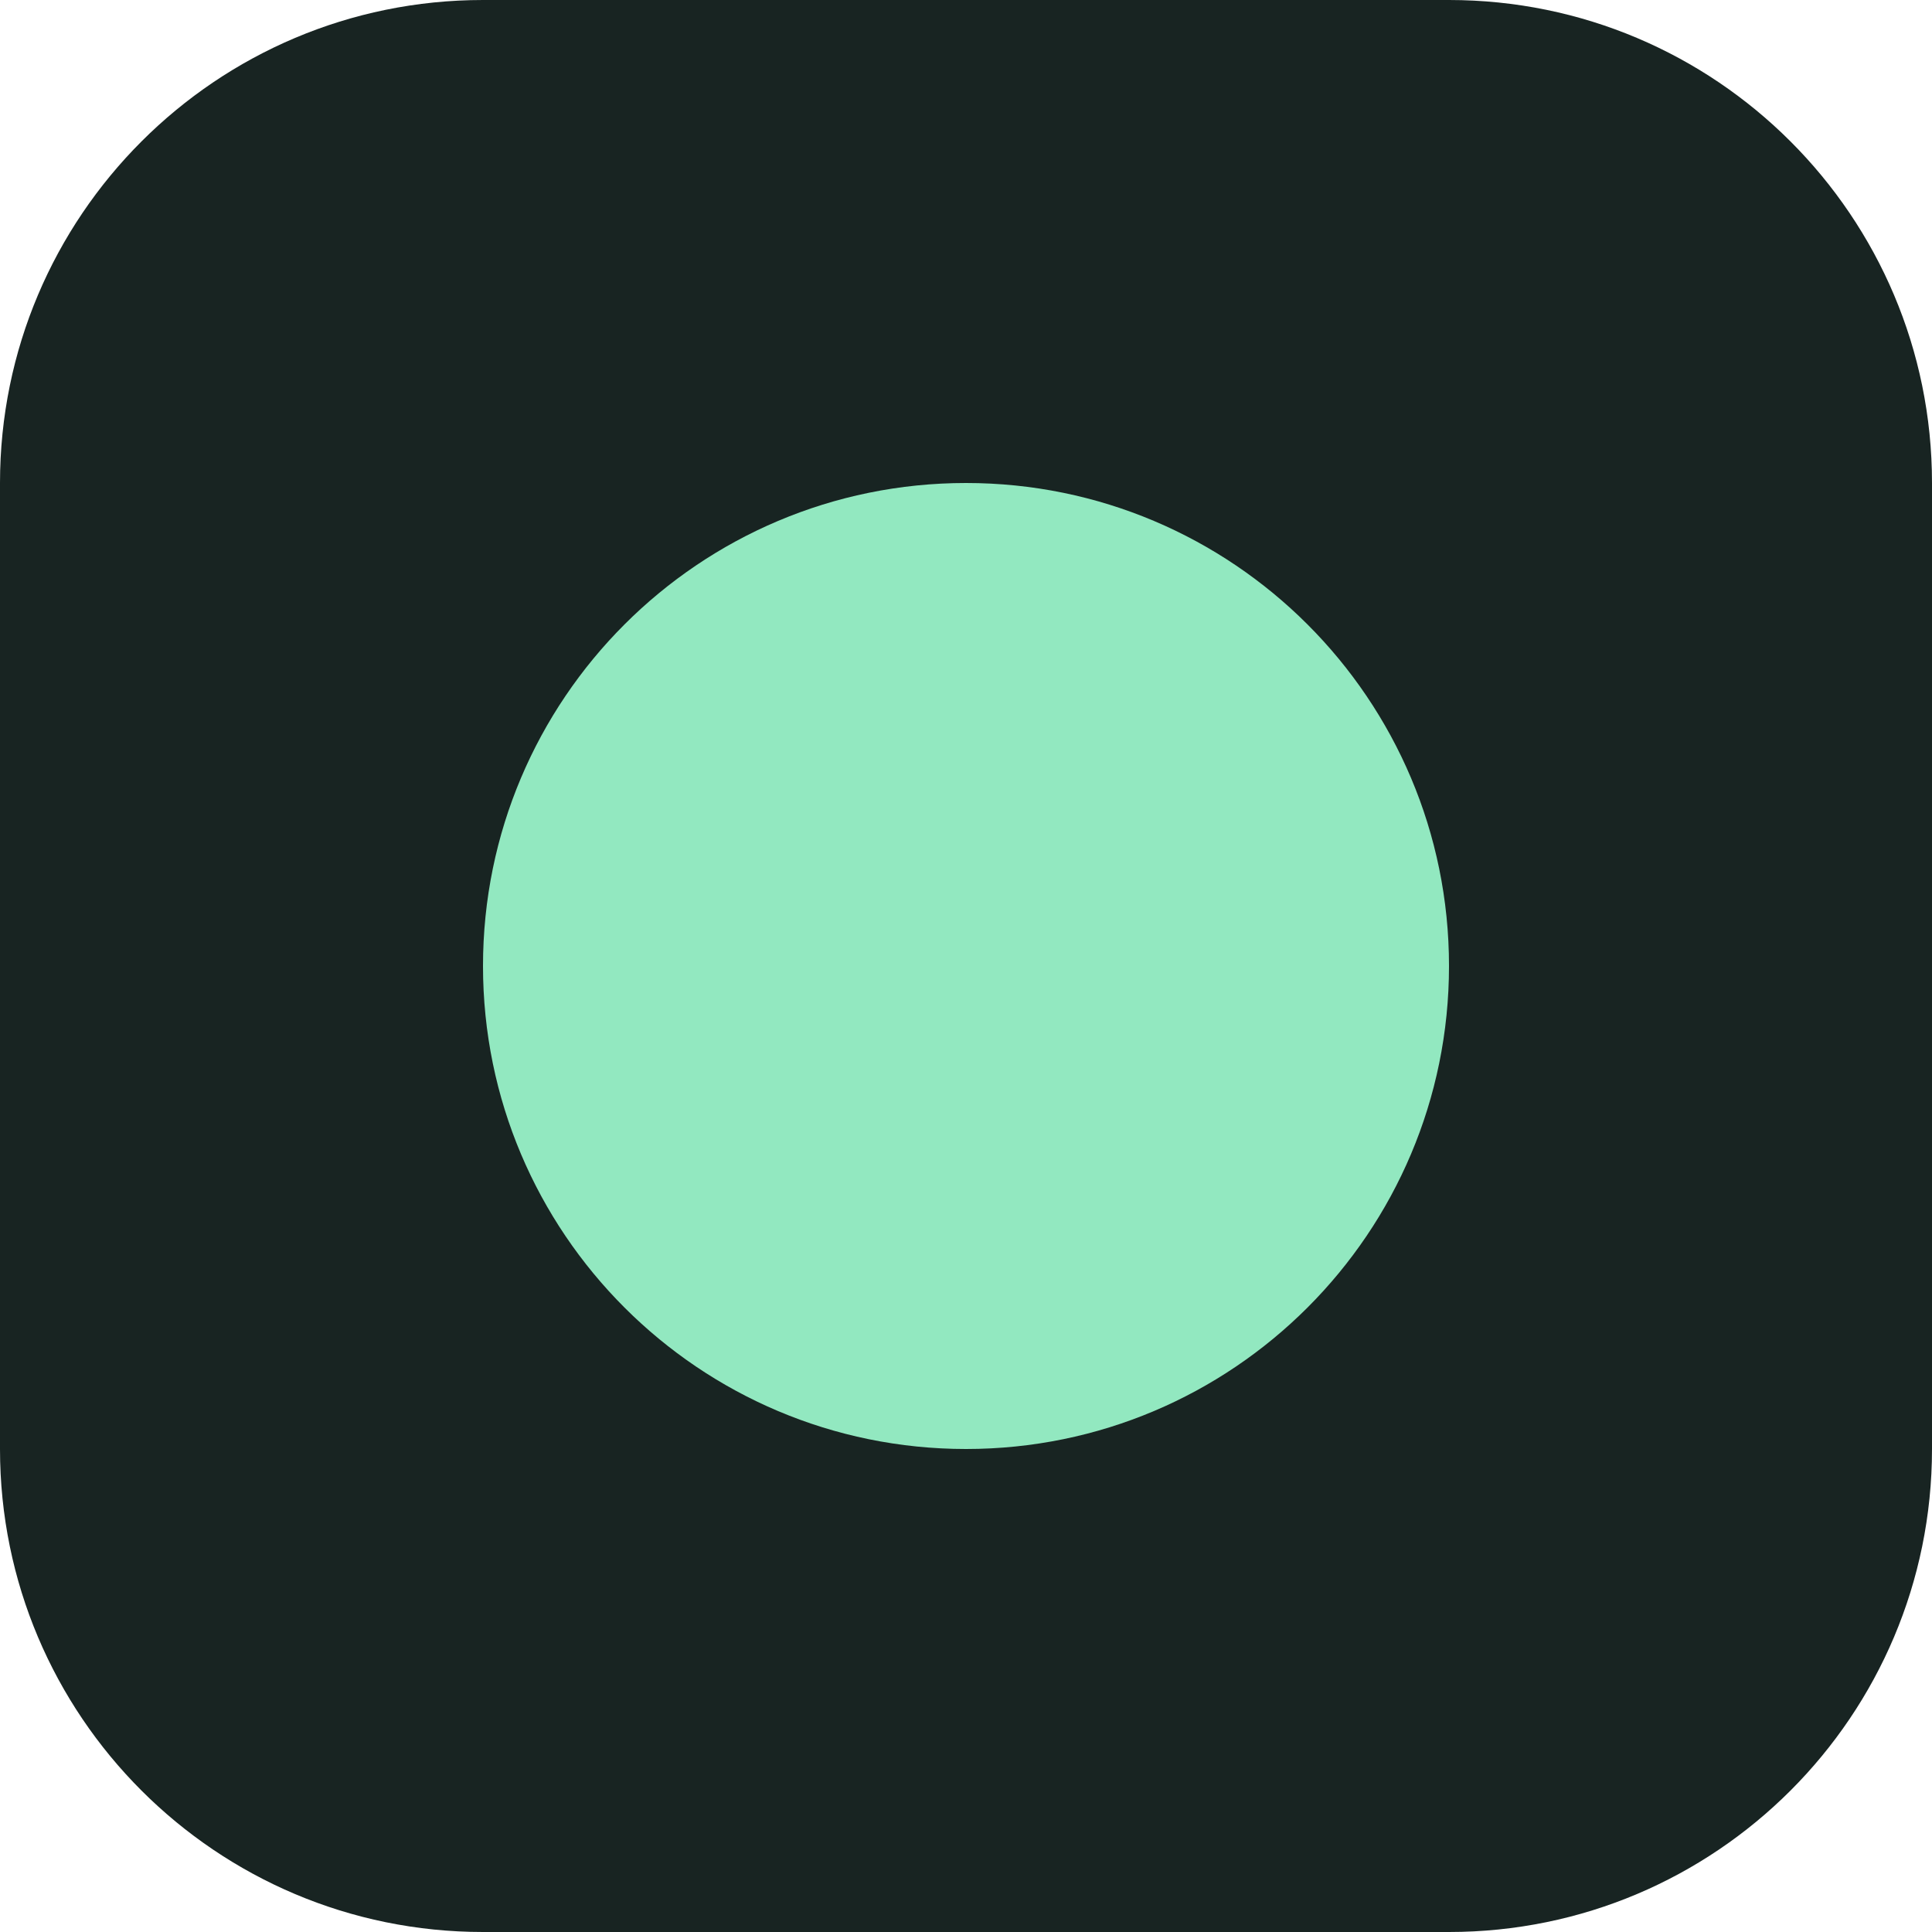
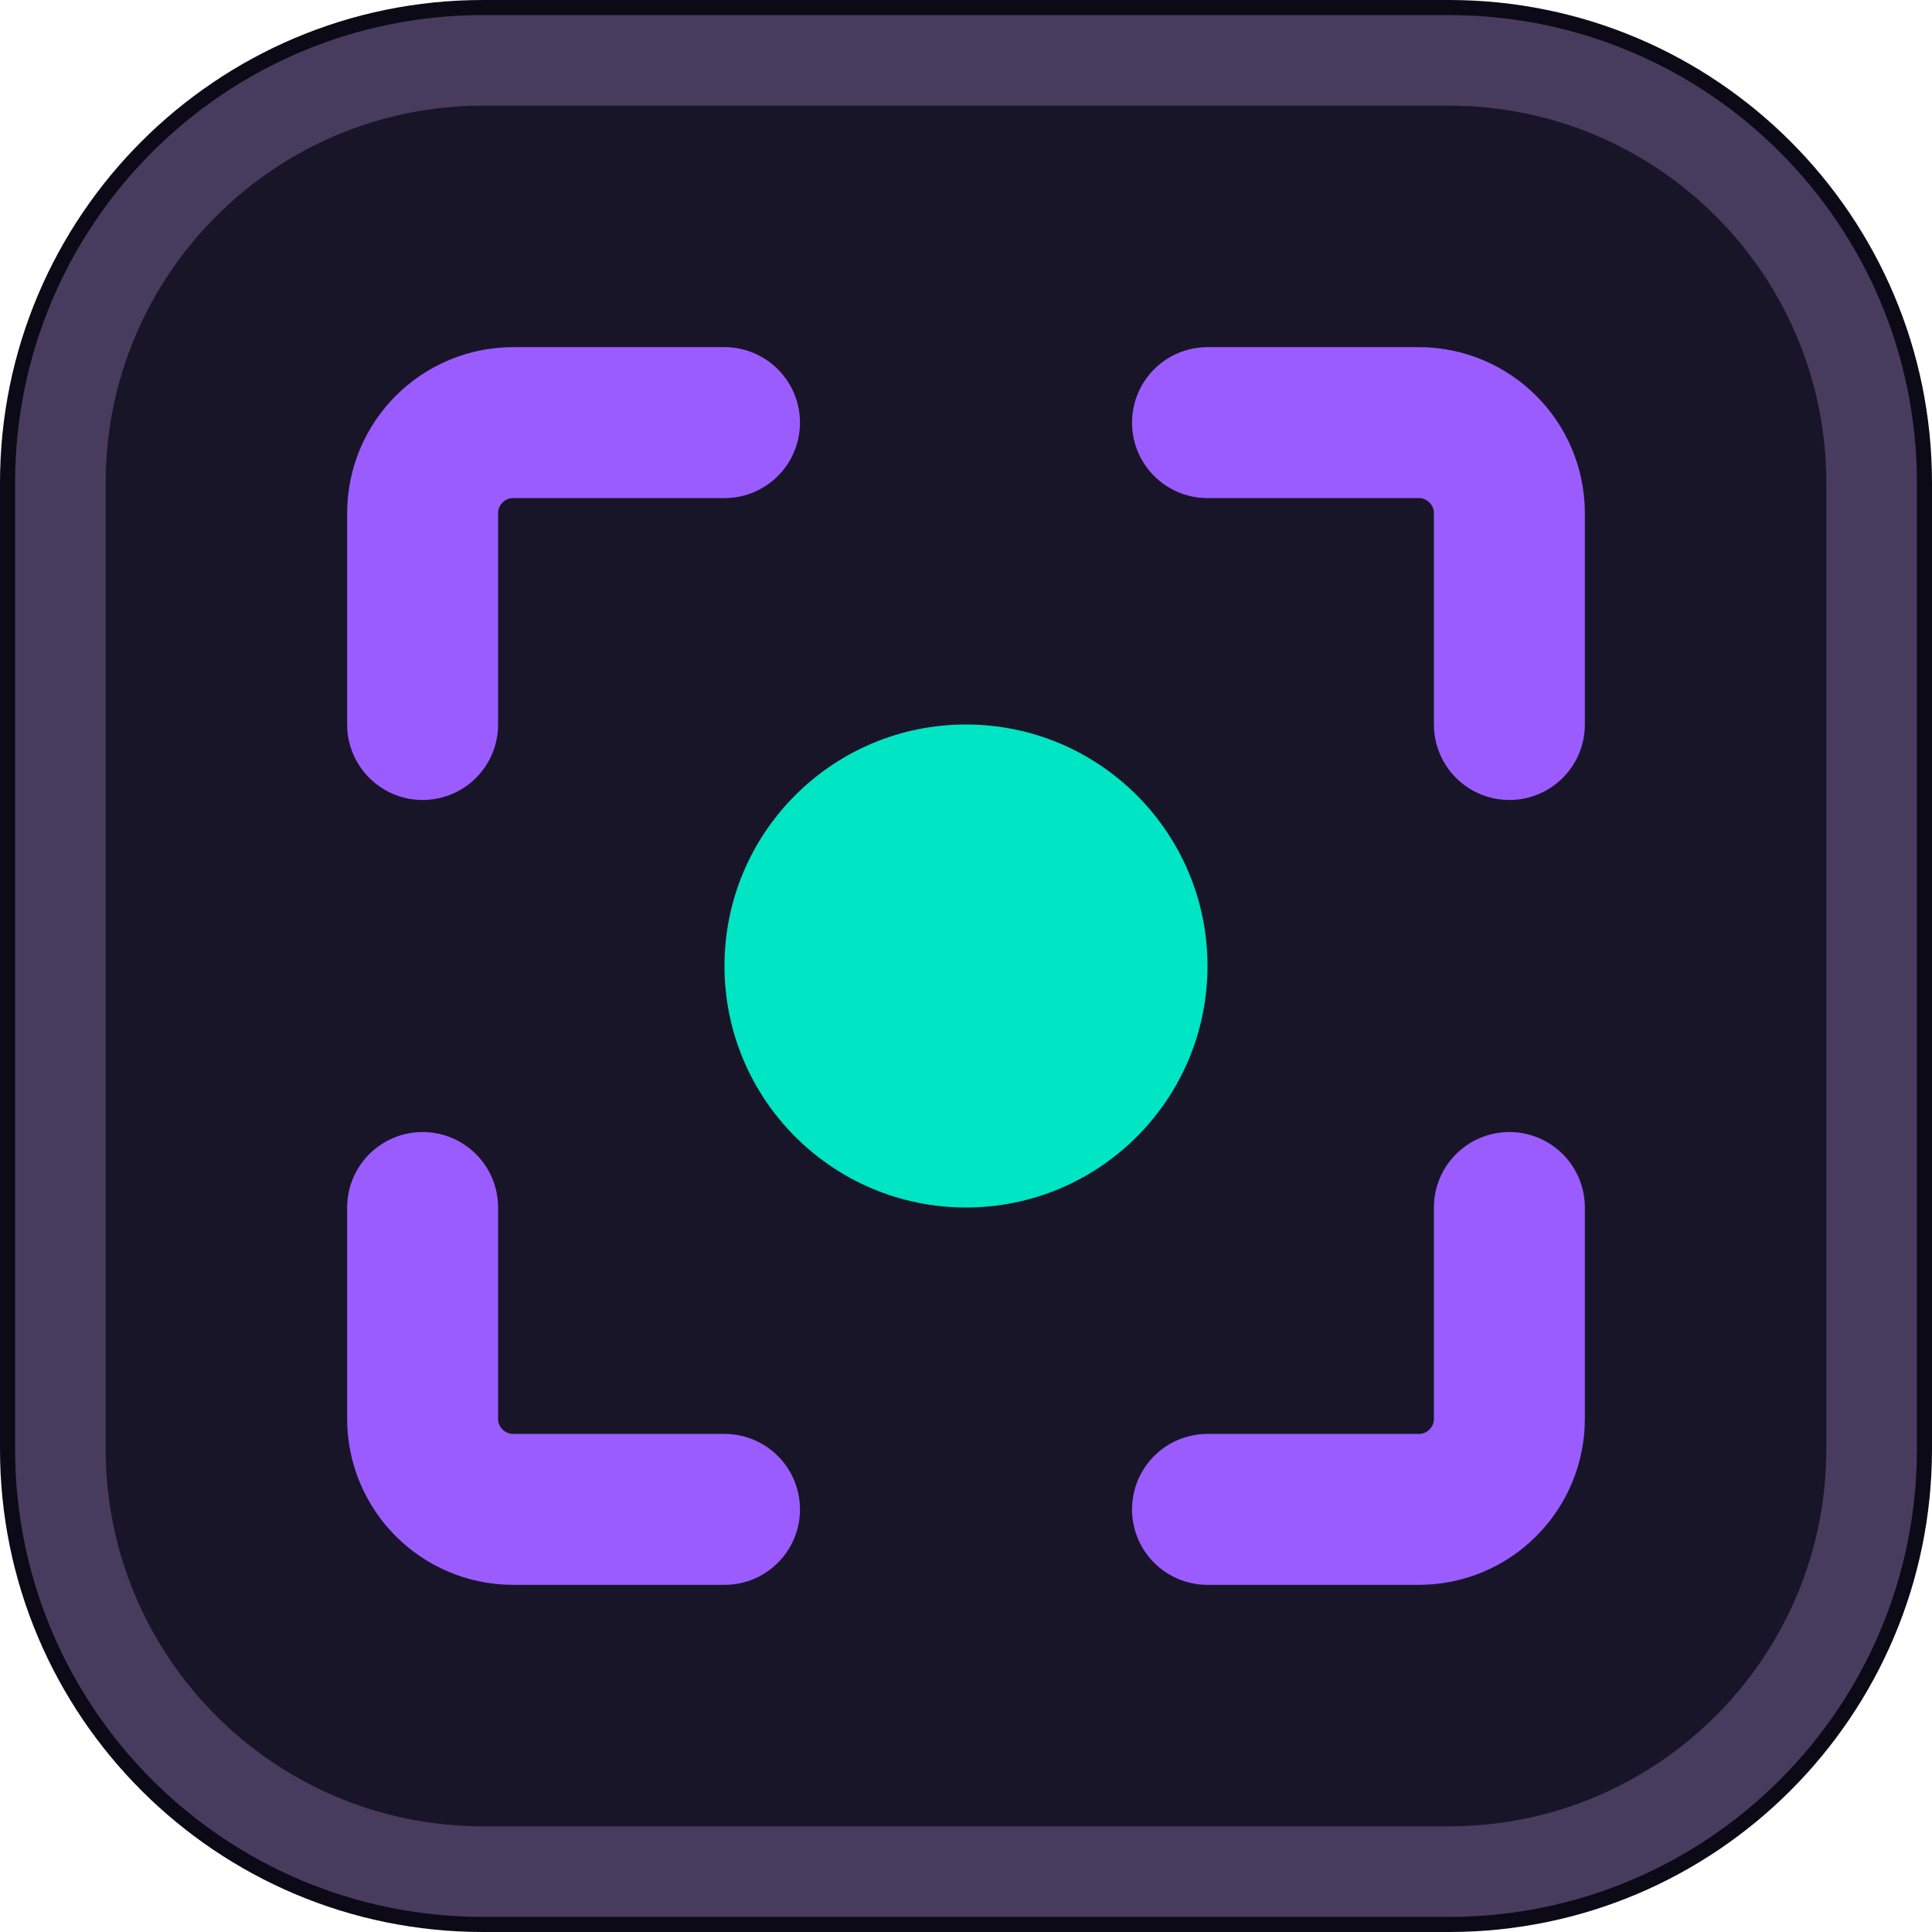
- <svg xmlns="http://www.w3.org/2000/svg" viewBox="0 0 32 32">
-   <rect width="32" height="32" rx="8" fill="#182422" />
-   <circle cx="16" cy="16" r="8" fill="#92e8c0" />
+ <svg xmlns="http://www.w3.org/2000/svg" viewBox="0 0 32 32" fill="none">
+   <rect width="32" height="32" rx="8" fill="#0C0A16" />
+   <rect x="1" y="1" width="30" height="30" rx="7" fill="#191529" stroke="#483C5E" stroke-width="1.5" />
+   <path d="M7 12V8.5C7 7.672 7.672 7 8.5 7H12" stroke="#9B5CFF" stroke-width="2.5" stroke-linecap="round" stroke-linejoin="round" />
+   <path d="M20 7H23.5C24.328 7 25 7.672 25 8.5V12" stroke="#9B5CFF" stroke-width="2.5" stroke-linecap="round" stroke-linejoin="round" />
+   <path d="M7 20V23.5C7 24.328 7.672 25 8.5 25H12" stroke="#9B5CFF" stroke-width="2.5" stroke-linecap="round" stroke-linejoin="round" />
+   <path d="M25 20V23.5C25 24.328 24.328 25 23.5 25H20" stroke="#9B5CFF" stroke-width="2.5" stroke-linecap="round" stroke-linejoin="round" />
+   <circle cx="16" cy="16" r="4" fill="#00E5C3" />
</svg>
